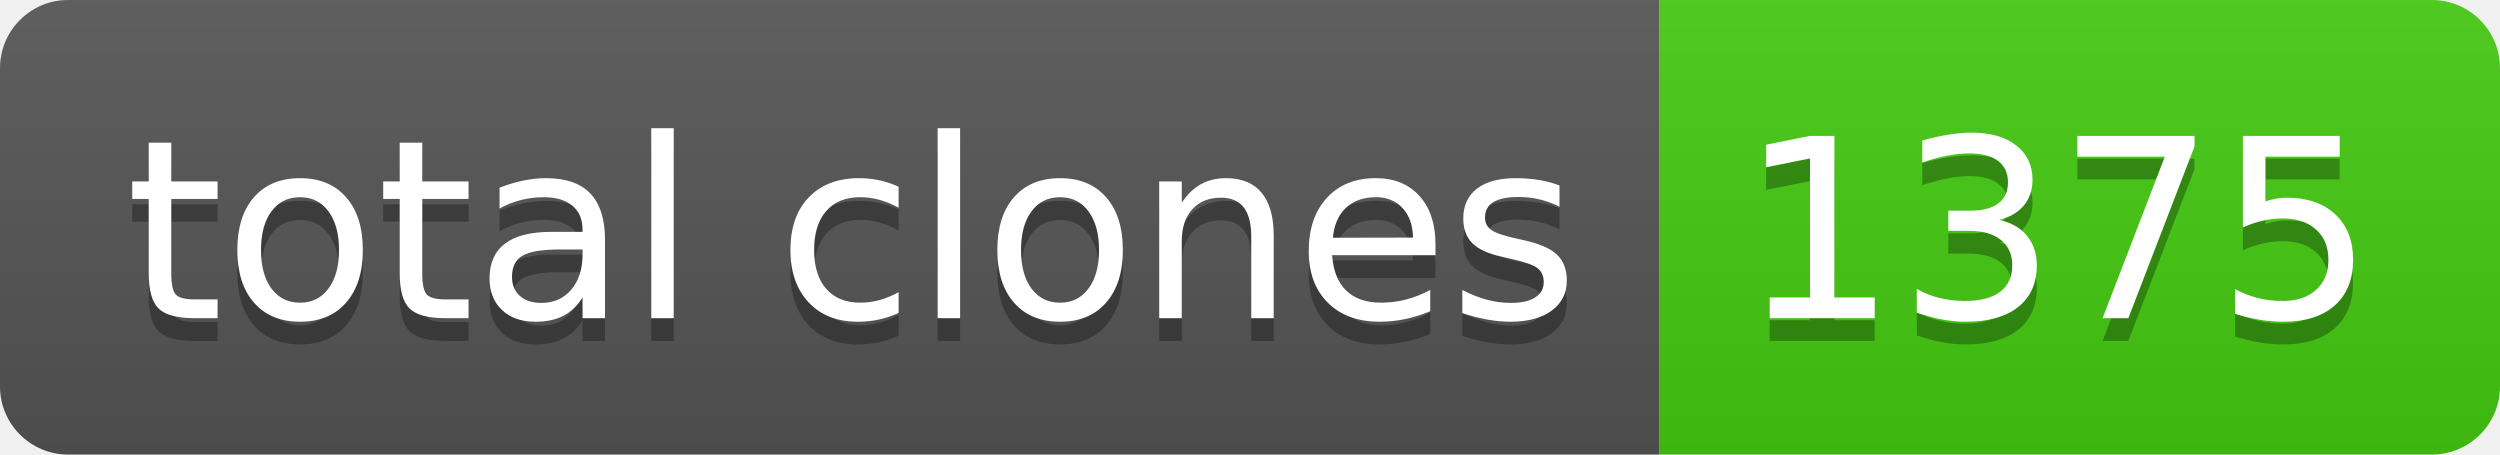
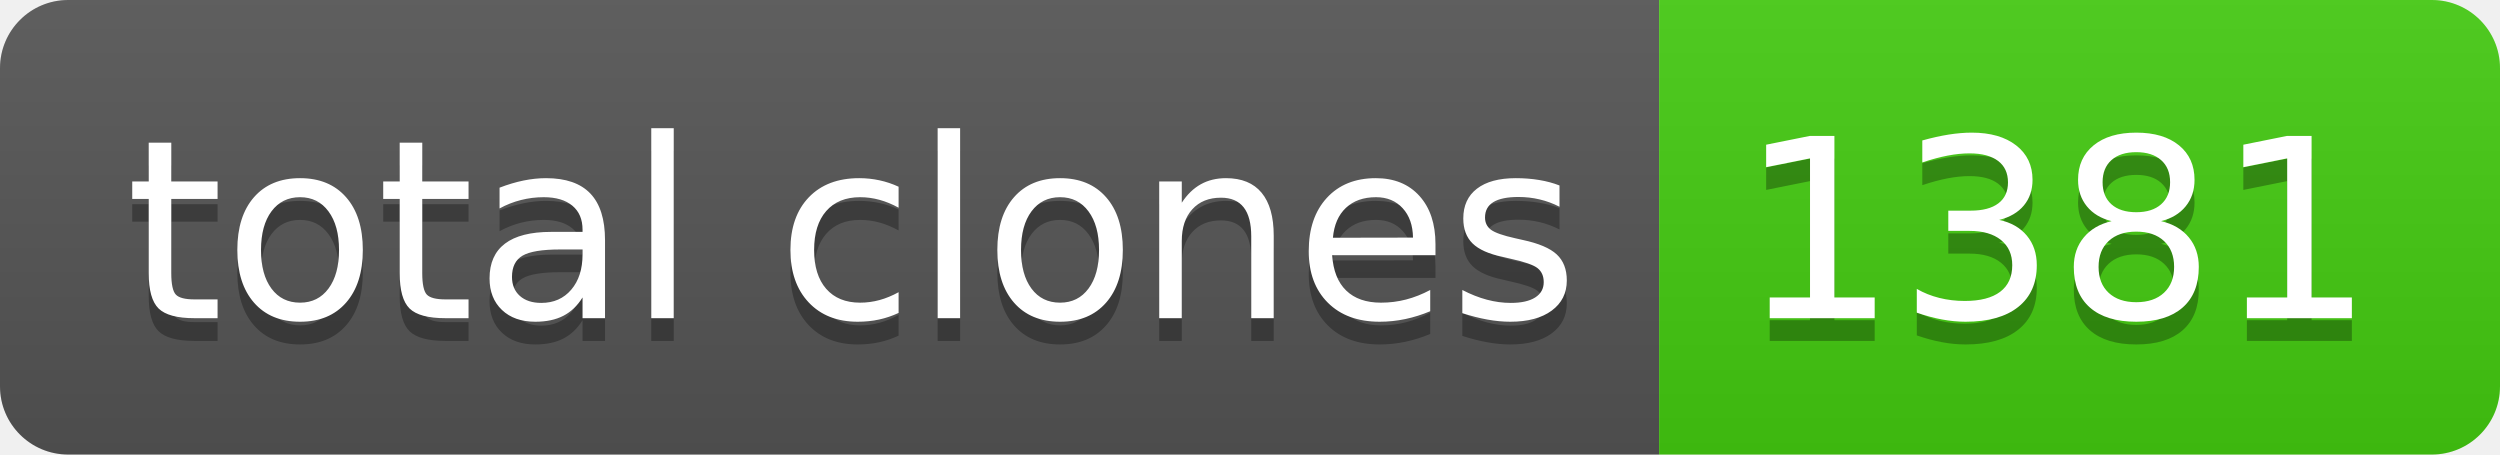
- <svg xmlns="http://www.w3.org/2000/svg" width="110" height="20" role="img" aria-label="total clones: 1375">
+ <svg xmlns="http://www.w3.org/2000/svg" width="110" height="20" role="img" aria-label="total clones: 1381">
  <linearGradient id="s" x2="0" y2="100%">
    <stop offset="0" stop-color="#bbb" stop-opacity=".1" />
    <stop offset="1" stop-opacity=".1" />
  </linearGradient>
  <clipPath id="r">
    <rect width="110" height="20" rx="3" fill="#fff" />
  </clipPath>
  <g clip-path="url(#r)">
    <rect width="73" height="20" fill="#555" />
    <rect x="73" width="37" height="20" fill="#4c1" />
    <rect width="110" height="20" fill="url(#s)" />
  </g>
  <g fill="#fff" text-anchor="middle" font-family="Verdana,Geneva,DejaVu Sans,sans-serif" text-rendering="geometricPrecision" font-size="110">
    <text aria-hidden="true" x="375" y="150" fill="#010101" fill-opacity=".3" transform="scale(.1)" textLength="630">total clones</text>
    <text x="375" y="140" transform="scale(.1)" fill="#fff" textLength="630">total clones</text>
-     <text aria-hidden="true" x="905" y="150" fill="#010101" fill-opacity=".3" transform="scale(.1)" textLength="270">1375</text>
-     <text x="905" y="140" transform="scale(.1)" fill="#fff" textLength="270">1375</text>
+     <text aria-hidden="true" x="905" y="150" fill="#010101" fill-opacity=".3" transform="scale(.1)" textLength="270">1381</text>
+     <text x="905" y="140" transform="scale(.1)" fill="#fff" textLength="270">1381</text>
  </g>
</svg>
